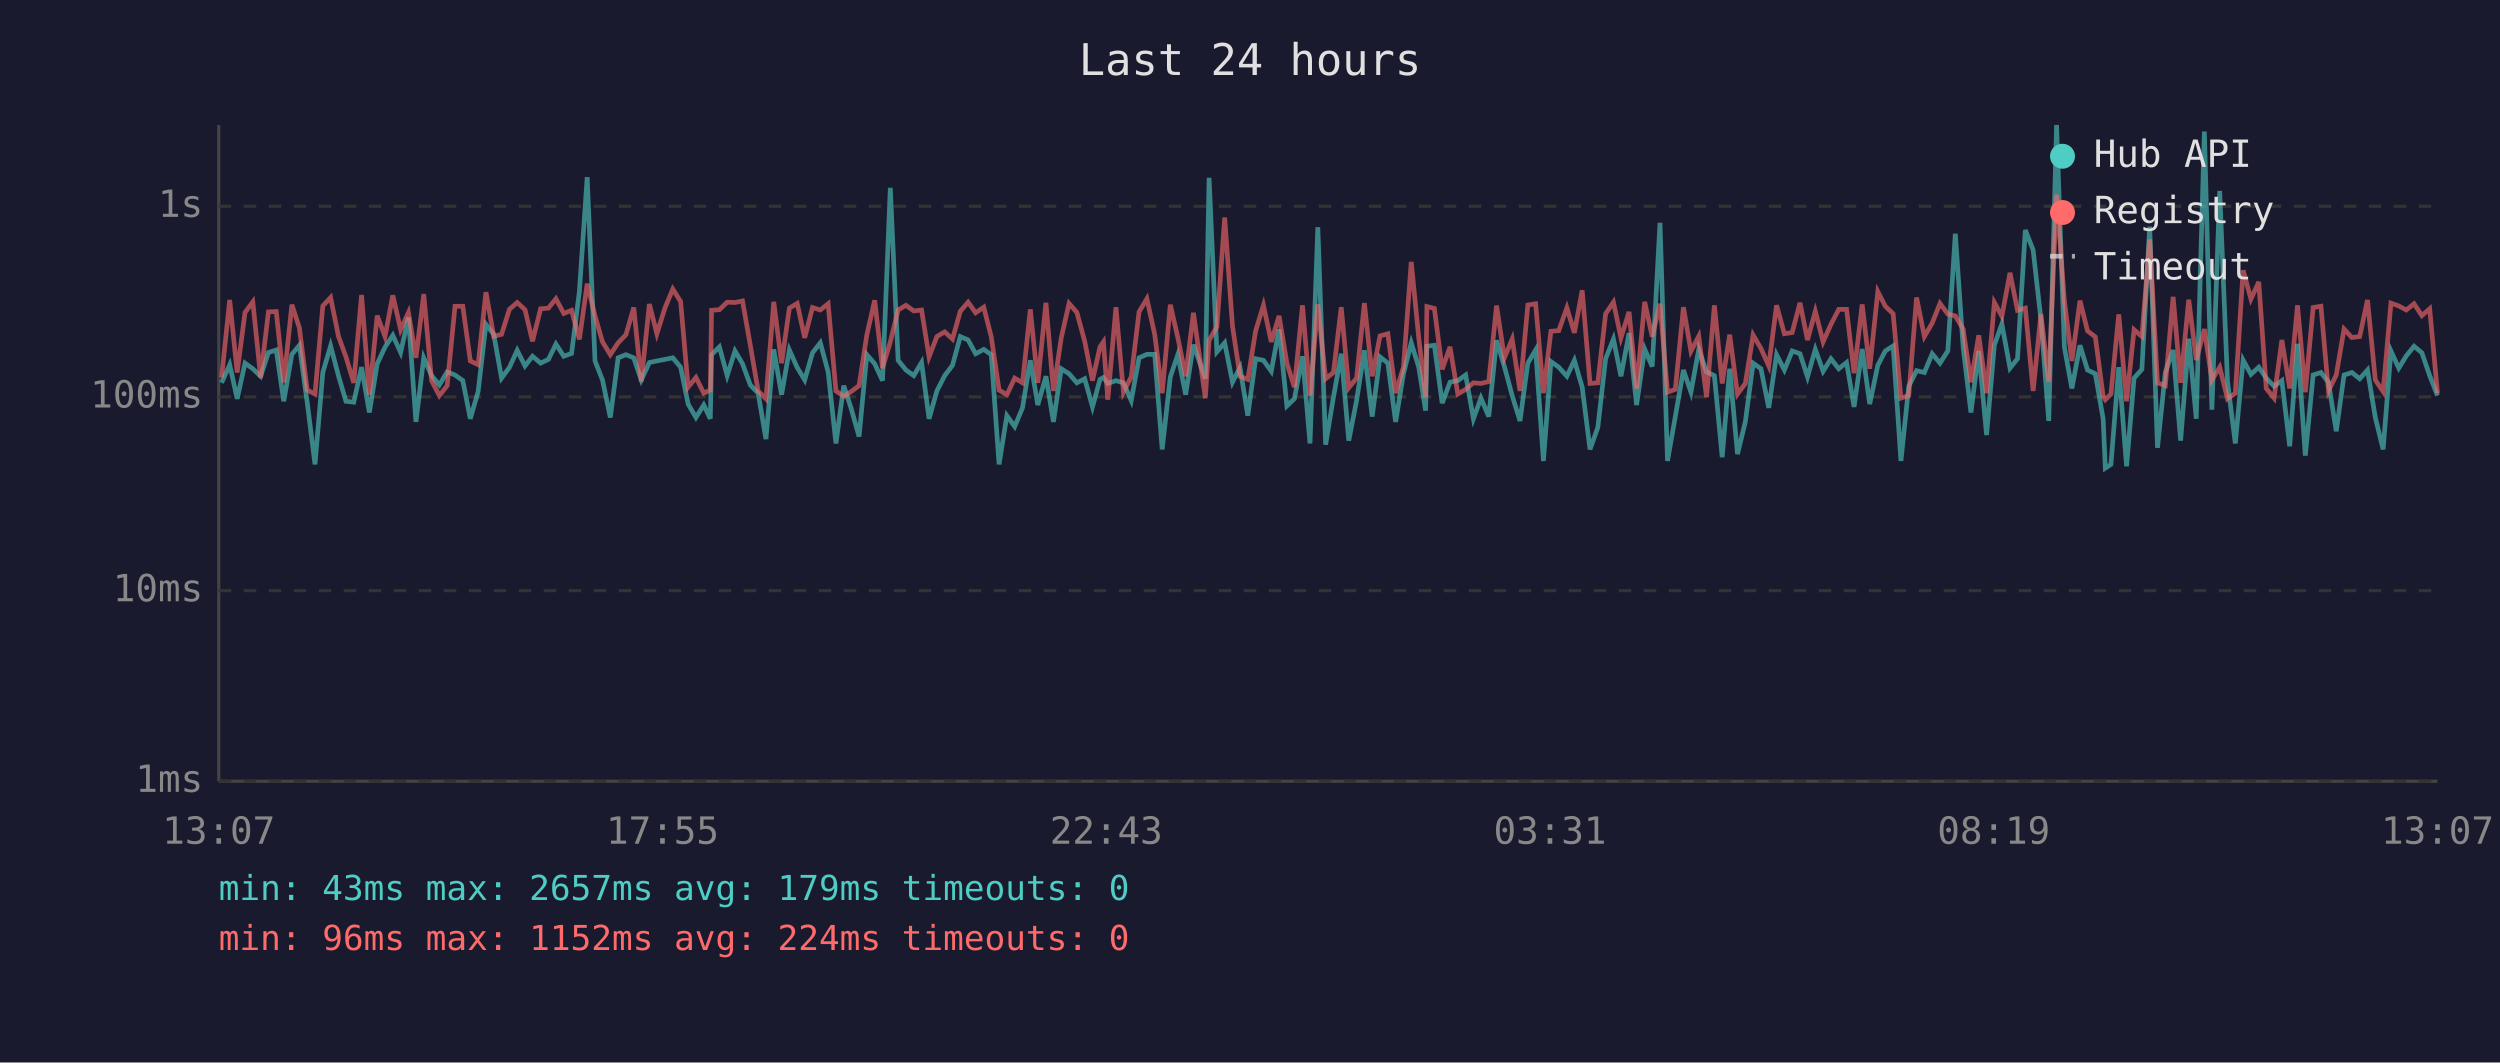
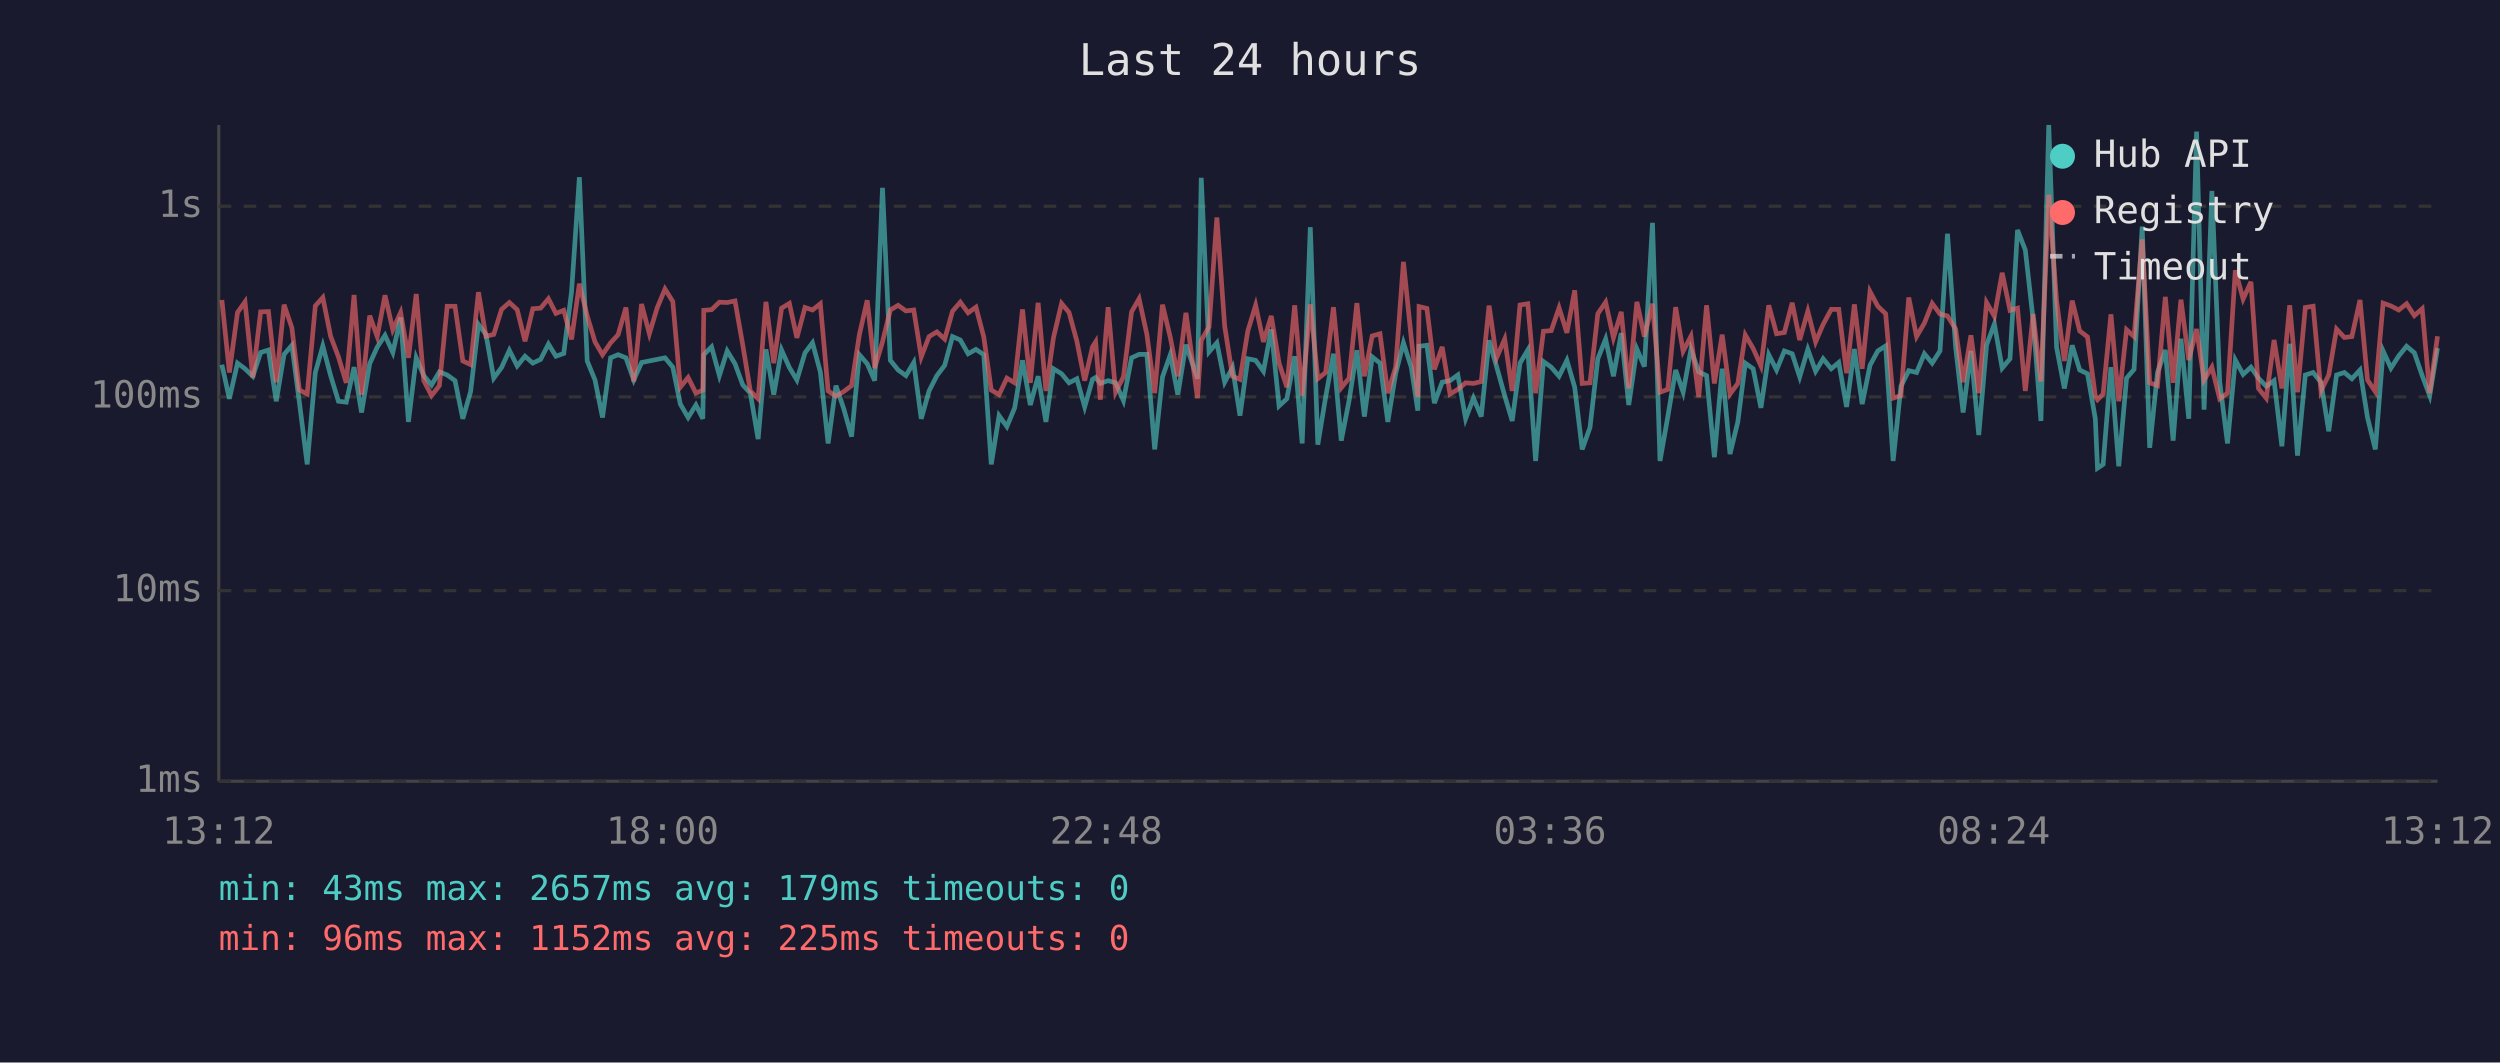
<svg xmlns="http://www.w3.org/2000/svg" viewBox="0 0 800 340" font-family="monospace" font-size="12">
  <rect width="800" height="340" fill="#1a1a2e" />
  <text x="400" y="24" fill="#e0e0e0" font-size="14" text-anchor="middle">Last 24 hours</text>
  <line x1="70" y1="40" x2="70" y2="250" stroke="#444" stroke-width="1" />
  <line x1="70" y1="250" x2="780" y2="250" stroke="#444" stroke-width="1" />
  <line x1="70" y1="250" x2="780" y2="250" stroke="#333" stroke-width="1" stroke-dasharray="4" />
  <text x="65" y="250" fill="#888" text-anchor="end" dominant-baseline="middle">1ms</text>
  <line x1="70" y1="189" x2="780" y2="189" stroke="#333" stroke-width="1" stroke-dasharray="4" />
  <text x="65" y="189" fill="#888" text-anchor="end" dominant-baseline="middle">10ms</text>
  <line x1="70" y1="127" x2="780" y2="127" stroke="#333" stroke-width="1" stroke-dasharray="4" />
  <text x="65" y="127" fill="#888" text-anchor="end" dominant-baseline="middle">100ms</text>
  <line x1="70" y1="66" x2="780" y2="66" stroke="#333" stroke-width="1" stroke-dasharray="4" />
  <text x="65" y="66" fill="#888" text-anchor="end" dominant-baseline="middle">1s</text>
-   <text x="70" y="270" fill="#888" text-anchor="middle">13:07</text>
-   <text x="212" y="270" fill="#888" text-anchor="middle">17:55</text>
-   <text x="354" y="270" fill="#888" text-anchor="middle">22:43</text>
-   <text x="496" y="270" fill="#888" text-anchor="middle">03:31</text>
-   <text x="638" y="270" fill="#888" text-anchor="middle">08:19</text>
-   <text x="780" y="270" fill="#888" text-anchor="middle">13:07</text>
-   <polyline points="70.9,122.5 73.5,116.7 75.9,127.6 78.4,116.2 80.9,118.0 83.4,120.4 85.9,112.8 88.4,112.0 90.8,128.4 93.4,113.4 95.8,110.5 98.3,128.7 100.8,148.6 103.3,119.2 105.8,110.7 108.3,120.2 110.7,128.4 113.2,128.7 115.7,117.5 118.2,132.0 120.7,116.4 123.2,111.1 125.7,107.3 128.2,112.8 130.7,101.6 133.1,135.0 135.6,114.5 138.1,120.2 140.6,123.2 143.1,119.0 145.6,120.0 148.1,121.8 150.5,134.0 153.0,125.3 155.5,103.8 158.0,107.0 160.5,121.0 163.0,117.6 165.5,112.1 168.0,117.1 170.4,114.0 173.0,116.2 175.5,115.0 177.9,110.1 180.4,114.0 182.9,113.1 185.4,93.3 187.9,56.7 190.4,115.5 192.8,121.6 195.3,133.6 197.8,114.5 200.3,113.5 202.8,114.5 205.2,121.6 207.8,116.0 210.2,115.5 212.8,115.0 215.3,114.5 217.8,117.5 220.2,129.3 222.7,133.6 225.2,129.6 227.3,134.0 227.7,113.5 230.2,111.0 232.7,120.2 235.2,112.3 237.6,116.4 240.1,123.2 242.6,125.8 245.1,140.5 247.6,111.8 250.1,126.3 252.6,112.0 255.1,117.6 257.5,121.6 260.0,112.9 262.5,109.7 265.0,119.0 267.5,141.9 270.0,123.4 272.4,130.8 274.9,139.7 277.4,113.5 279.9,116.4 282.4,121.8 284.9,60.1 287.4,115.3 289.9,118.4 292.4,120.2 294.9,116.0 297.3,134.0 299.8,125.1 302.3,120.2 304.8,116.9 307.3,107.7 309.8,108.8 312.2,113.2 314.8,111.8 317.2,113.5 319.7,148.6 322.2,133.0 324.7,136.5 327.2,130.5 329.7,115.3 332.1,129.6 334.7,120.4 337.1,135.0 339.6,118.0 342.1,119.6 344.6,122.5 347.1,121.2 349.6,130.2 352.0,121.4 353.1,120.8 354.5,122.7 357.1,121.8 359.5,122.5 362.0,128.2 364.5,114.5 367.0,113.4 369.5,113.4 371.9,143.8 374.5,120.6 376.9,113.5 379.4,126.3 381.9,110.3 385.7,121.2 386.9,56.9 389.4,112.6 391.9,109.7 394.4,122.3 396.8,117.6 399.3,133.0 401.8,114.8 404.3,115.3 406.8,118.8 409.3,105.4 411.8,129.9 414.2,127.6 416.8,114.0 419.2,141.9 421.7,72.7 424.2,142.3 426.7,127.1 429.2,113.2 431.6,141.0 434.1,128.2 436.6,112.1 439.1,133.3 441.6,114.2 444.1,116.2 446.6,135.0 449.1,119.6 451.6,109.7 454.0,117.5 456.2,131.4 456.6,110.8 459.0,110.5 461.5,129.0 464.0,122.3 466.5,121.8 469.0,120.0 471.5,134.0 473.9,127.4 476.4,133.3 478.9,108.9 481.4,117.3 483.9,126.6 486.4,134.7 488.9,116.2 491.4,112.0 493.9,147.5 496.3,115.7 498.8,117.5 501.4,120.4 503.8,115.3 506.3,123.9 508.8,143.8 511.3,136.8 513.8,114.8 516.3,108.5 518.7,120.4 521.3,106.6 523.7,129.6 526.3,111.7 528.7,117.3 531.2,71.3 533.6,147.5 536.1,133.3 538.7,118.4 541.1,125.5 543.6,111.8 546.1,119.0 548.6,120.2 551.1,146.3 553.5,118.0 556.0,145.3 558.5,135.0 561.0,116.2 563.5,118.0 566.0,130.5 568.5,113.5 571.0,118.4 573.5,112.3 576.0,113.2 578.4,120.6 580.9,111.8 583.4,118.8 585.9,114.8 588.4,118.0 590.9,116.0 593.3,130.2 595.9,111.7 598.3,129.3 600.9,116.9 603.3,112.3 605.8,110.7 608.3,147.5 610.8,123.6 613.3,118.6 615.8,119.2 618.3,113.2 620.8,116.2 623.3,112.3 625.7,74.8 628.2,111.1 630.7,132.0 633.2,112.3 635.7,139.2 638.2,110.4 640.6,103.7 643.2,117.8 645.6,114.8 648.1,73.6 650.6,80.0 653.1,102.3 655.6,134.7 658.1,40.0 660.6,111.1 663.0,124.3 665.6,110.5 668.0,118.4 670.5,119.6 673.0,134.0 673.7,149.8 675.5,148.6 678.0,117.5 680.5,149.2 682.9,121.0 685.4,118.2 687.9,72.5 690.4,143.3 692.9,119.2 695.4,112.0 697.8,141.0 700.4,108.4 702.8,134.0 705.4,42.1 707.8,131.1 710.3,61.1 712.8,122.1 715.3,141.9 717.8,115.2 720.3,119.8 722.8,117.5 725.2,121.0 727.7,123.6 730.2,121.8 732.7,142.8 735.2,110.0 737.7,145.8 740.2,120.0 742.7,119.2 745.1,122.3 747.6,138.0 750.1,120.0 752.6,119.2 755.1,121.2 757.6,118.4 760.1,133.6 762.6,143.8 765.1,112.3 767.6,117.8 770.0,113.9 772.5,110.8 775.0,112.9 777.5,120.2 780.0,126.6" fill="none" stroke="#4ecdc4" stroke-width="1.5" opacity="0.6" />
-   <polyline points="70.9,120.8 73.5,96.0 75.9,119.2 78.4,100.0 80.9,96.6 83.4,120.8 85.9,99.8 88.4,99.7 90.8,122.3 93.4,97.5 95.8,104.9 98.3,124.8 100.8,126.1 103.3,97.9 105.8,95.2 108.3,107.6 110.7,114.2 113.2,122.5 115.7,94.4 118.2,126.3 120.7,101.0 123.2,107.7 125.7,94.5 128.2,105.5 130.7,100.0 133.1,114.5 135.6,94.1 138.1,121.8 140.6,126.6 143.1,123.4 145.6,98.0 148.1,98.0 150.5,115.5 153.0,116.7 155.5,93.5 158.0,107.6 160.5,107.0 163.0,99.0 165.5,96.8 168.0,99.1 170.4,109.2 173.0,98.8 175.5,98.6 177.9,95.6 180.4,100.3 182.9,99.3 185.4,108.6 187.9,90.8 190.4,101.1 192.8,109.4 195.3,113.5 197.8,109.7 200.3,107.1 202.8,98.4 205.2,122.1 207.8,97.3 210.2,106.8 212.8,98.5 215.3,92.5 217.8,96.5 220.2,123.9 222.7,120.8 225.2,125.8 227.3,124.8 227.7,99.3 230.2,99.1 232.7,96.7 235.2,96.8 237.6,96.3 240.1,110.5 242.6,125.1 245.1,127.6 247.6,96.6 250.1,116.2 252.6,98.6 255.1,97.1 257.5,108.1 260.0,98.4 262.5,99.2 265.0,97.2 267.5,125.1 270.0,126.8 272.4,125.3 274.9,123.4 277.4,107.1 279.9,96.1 282.4,117.8 284.9,109.4 287.4,99.2 289.9,97.7 292.4,99.5 294.9,99.2 297.3,114.2 299.8,107.7 302.3,106.2 304.8,108.5 307.3,99.6 309.8,96.7 312.2,100.1 314.8,98.3 317.2,107.8 319.7,124.8 322.2,126.3 324.7,121.0 327.2,122.5 329.7,99.0 332.1,122.5 334.7,96.9 337.1,125.1 339.6,108.1 342.1,97.1 344.6,100.0 347.1,109.2 349.6,121.8 352.0,111.0 353.1,109.4 354.5,127.9 357.1,98.3 359.5,125.5 362.0,120.6 364.5,99.8 367.0,95.6 369.5,107.0 371.9,125.8 374.5,97.5 376.9,108.0 379.4,120.4 381.9,100.1 385.7,127.4 386.9,108.9 389.4,104.6 391.9,69.6 394.4,104.4 396.8,120.4 399.3,121.4 401.8,105.9 404.3,97.7 406.8,109.4 409.3,101.1 411.8,116.2 414.2,123.9 416.8,97.7 419.2,126.6 421.7,97.4 424.2,121.2 426.7,119.2 429.2,98.3 431.6,124.1 434.1,121.0 436.6,97.0 439.1,120.4 441.6,107.5 444.1,106.8 446.6,125.8 449.1,117.5 451.6,83.8 454.0,108.1 456.2,127.1 456.6,98.1 459.0,98.7 461.5,118.2 464.0,111.0 466.5,126.1 469.0,124.6 471.5,122.5 473.9,122.7 476.4,122.1 478.9,97.8 481.4,114.5 483.9,108.5 486.4,125.1 488.9,97.6 491.4,97.2 493.9,125.8 496.3,106.0 498.8,105.8 501.4,98.5 503.8,106.5 506.3,92.9 508.8,122.7 511.3,122.5 513.8,100.4 516.3,96.7 518.7,108.1 521.3,99.8 523.7,124.3 526.3,96.6 528.7,107.7 531.2,97.2 533.6,125.5 536.1,124.6 538.7,98.3 541.1,112.4 543.6,107.6 546.1,127.1 548.6,97.7 551.1,122.7 553.5,107.1 556.0,126.1 558.5,122.7 561.0,107.2 563.5,111.5 566.0,117.1 568.5,97.7 571.0,106.8 573.5,106.4 576.0,96.9 578.4,108.8 580.9,99.6 583.4,109.4 585.9,103.8 588.4,99.0 590.9,99.0 593.3,119.4 595.9,97.4 598.3,118.0 600.9,93.3 603.3,98.0 605.8,100.4 608.3,127.4 610.8,126.6 613.3,95.2 615.8,107.7 618.3,103.4 620.8,97.1 623.3,100.5 625.7,101.1 628.2,105.3 630.7,122.3 633.2,107.3 635.7,125.8 638.2,96.8 640.6,101.2 643.2,87.3 645.6,99.3 648.1,98.6 650.6,125.1 653.1,100.5 655.6,122.1 658.1,62.3 660.6,96.2 663.0,115.5 665.6,96.2 668.0,105.9 670.5,107.8 673.0,126.8 673.7,127.9 675.5,126.1 678.0,100.6 680.5,128.4 682.9,105.5 685.4,107.7 687.9,76.6 690.4,122.5 692.9,123.4 695.4,95.0 697.8,122.5 700.4,95.9 702.8,115.2 705.4,105.3 707.8,121.6 710.3,117.5 712.8,127.6 715.3,125.8 717.8,86.5 720.3,95.7 722.8,90.2 725.2,124.3 727.7,127.4 730.2,108.8 732.7,124.3 735.2,97.7 737.7,125.5 740.2,98.4 742.7,98.0 745.1,125.1 747.6,120.0 750.1,105.3 752.6,108.0 755.1,107.7 757.6,96.0 760.1,121.6 762.6,125.3 765.1,97.0 767.6,97.9 770.0,99.2 772.5,97.2 775.0,101.0 777.5,98.8 780.0,125.8" fill="none" stroke="#ff6b6b" stroke-width="1.5" opacity="0.6" />
+   <text x="70" y="270" fill="#888" text-anchor="middle">13:12</text>
+   <text x="212" y="270" fill="#888" text-anchor="middle">18:00</text>
+   <text x="354" y="270" fill="#888" text-anchor="middle">22:48</text>
+   <text x="496" y="270" fill="#888" text-anchor="middle">03:36</text>
+   <text x="638" y="270" fill="#888" text-anchor="middle">08:24</text>
+   <text x="780" y="270" fill="#888" text-anchor="middle">13:12</text>
+   <polyline points="71.0,116.7 73.4,127.6 76.0,116.2 78.4,118.0 80.9,120.4 83.4,112.8 85.9,112.0 88.4,128.4 90.9,113.4 93.4,110.5 95.8,128.7 98.3,148.6 100.9,119.2 103.3,110.7 105.8,120.2 108.3,128.4 110.8,128.7 113.3,117.5 115.7,132.0 118.3,116.4 120.7,111.1 123.2,107.3 125.7,112.8 128.2,101.6 130.7,135.0 133.2,114.5 135.6,120.2 138.1,123.2 140.6,119.0 143.1,120.0 145.6,121.8 148.1,134.0 150.6,125.3 153.1,103.8 155.5,107.0 158.0,121.0 160.5,117.6 163.0,112.1 165.5,117.1 168.0,114.0 170.5,116.2 173.0,115.0 175.5,110.1 177.9,114.0 180.4,113.1 182.9,93.3 185.4,56.7 187.9,115.5 190.4,121.6 192.8,133.6 195.4,114.5 197.8,113.5 200.3,114.5 202.8,121.6 205.3,116.0 207.8,115.5 210.3,115.0 212.8,114.5 215.3,117.5 217.7,129.3 220.2,133.6 222.7,129.6 224.9,134.0 225.2,113.5 227.7,111.0 230.2,120.2 232.7,112.3 235.2,116.4 237.7,123.2 240.1,125.8 242.6,140.5 245.1,111.8 247.6,126.3 250.1,112.0 252.6,117.6 255.0,121.6 257.6,112.9 260.0,109.7 262.5,119.0 265.0,141.9 267.5,123.4 270.0,130.8 272.5,139.7 275.0,113.5 277.5,116.4 279.9,121.8 282.4,60.1 284.9,115.3 287.4,118.4 289.9,120.2 292.4,116.0 294.8,134.0 297.3,125.1 299.8,120.2 302.3,116.9 304.8,107.7 307.3,108.8 309.8,113.2 312.3,111.8 314.8,113.5 317.2,148.6 319.7,133.0 322.2,136.5 324.7,130.5 327.2,115.3 329.7,129.6 332.2,120.4 334.7,135.0 337.1,118.0 339.7,119.6 342.1,122.5 344.6,121.2 347.1,130.2 349.6,121.4 350.6,120.8 352.1,122.7 354.6,121.8 357.0,122.5 359.5,128.2 362.1,114.5 364.5,113.4 367.0,113.4 369.5,143.8 372.0,120.6 374.5,113.5 376.9,126.3 379.5,110.3 383.2,121.2 384.4,56.9 386.9,112.6 389.4,109.7 391.9,122.3 394.4,117.6 396.8,133.0 399.3,114.8 401.8,115.3 404.3,118.8 406.8,105.4 409.3,129.9 411.8,127.6 414.3,114.0 416.7,141.9 419.3,72.7 421.7,142.3 424.2,127.1 426.7,113.2 429.2,141.0 431.7,128.2 434.2,112.1 436.6,133.3 439.1,114.2 441.6,116.2 444.1,135.0 446.6,119.6 449.1,109.7 451.6,117.5 453.7,131.4 454.1,110.8 456.6,110.5 459.0,129.0 461.5,122.3 464.0,121.8 466.5,120.0 469.0,134.0 471.5,127.4 474.0,133.3 476.5,108.9 478.9,117.3 481.5,126.6 483.9,134.7 486.4,116.2 488.9,112.0 491.4,147.5 493.9,115.7 496.4,117.5 498.9,120.4 501.4,115.3 503.9,123.9 506.3,143.8 508.8,136.8 511.3,114.8 513.8,108.5 516.3,120.4 518.8,106.6 521.2,129.6 523.8,111.7 526.2,117.3 528.8,71.3 531.2,147.5 533.7,133.3 536.2,118.4 538.6,125.5 541.1,111.8 543.6,119.0 546.1,120.2 548.6,146.3 551.1,118.0 553.6,145.3 556.1,135.0 558.5,116.2 561.0,118.0 563.5,130.5 566.0,113.5 568.5,118.4 571.0,112.3 573.5,113.2 575.9,120.6 578.5,111.8 581.0,118.8 583.4,114.8 586.0,118.0 588.4,116.0 590.9,130.2 593.4,111.7 595.9,129.3 598.4,116.9 600.9,112.3 603.4,110.7 605.8,147.5 608.3,123.6 610.8,118.6 613.3,119.2 615.8,113.2 618.3,116.2 620.8,112.3 623.2,74.8 625.8,111.1 628.2,132.0 630.7,112.3 633.2,139.2 635.7,110.4 638.2,103.7 640.7,117.8 643.2,114.8 645.6,73.6 648.1,80.0 650.6,102.3 653.1,134.7 655.6,40.0 658.1,111.1 660.6,124.3 663.1,110.5 665.5,118.4 668.0,119.6 670.5,134.0 671.2,149.8 673.0,148.6 675.5,117.5 678.0,149.2 680.5,121.0 682.9,118.2 685.5,72.5 687.9,143.3 690.4,119.2 692.9,112.0 695.4,141.0 697.9,108.4 700.4,134.0 702.9,42.1 705.3,131.1 707.8,61.1 710.3,122.1 712.8,141.9 715.3,115.2 717.8,119.8 720.3,117.5 722.7,121.0 725.2,123.6 727.7,121.8 730.2,142.8 732.7,110.0 735.2,145.8 737.7,120.0 740.2,119.2 742.7,122.3 745.2,138.0 747.7,120.0 750.2,119.2 752.6,121.2 755.2,118.4 757.6,133.6 760.1,143.8 762.6,112.3 765.1,117.8 767.6,113.9 770.1,110.8 772.6,112.9 775.1,120.2 777.5,126.6 780.0,111.4" fill="none" stroke="#4ecdc4" stroke-width="1.5" opacity="0.6" />
+   <polyline points="71.0,96.0 73.4,119.2 76.0,100.0 78.4,96.6 80.9,120.8 83.4,99.8 85.9,99.7 88.4,122.3 90.9,97.5 93.4,104.9 95.8,124.8 98.3,126.1 100.9,97.9 103.3,95.2 105.8,107.6 108.3,114.2 110.8,122.5 113.3,94.4 115.7,126.3 118.3,101.0 120.7,107.7 123.2,94.5 125.7,105.5 128.2,100.0 130.7,114.5 133.2,94.1 135.6,121.8 138.1,126.6 140.6,123.4 143.1,98.0 145.6,98.0 148.1,115.5 150.6,116.7 153.1,93.5 155.5,107.6 158.0,107.0 160.5,99.0 163.0,96.8 165.5,99.1 168.0,109.2 170.5,98.8 173.0,98.6 175.5,95.6 177.9,100.3 180.4,99.3 182.9,108.6 185.4,90.8 187.9,101.1 190.4,109.4 192.8,113.5 195.4,109.7 197.8,107.1 200.3,98.4 202.8,122.1 205.3,97.3 207.8,106.8 210.3,98.5 212.8,92.5 215.3,96.5 217.7,123.9 220.2,120.8 222.7,125.8 224.9,124.8 225.2,99.3 227.7,99.1 230.2,96.7 232.7,96.8 235.2,96.3 237.7,110.5 240.1,125.1 242.6,127.6 245.1,96.6 247.6,116.2 250.1,98.6 252.6,97.1 255.0,108.1 257.6,98.4 260.0,99.2 262.5,97.2 265.0,125.1 267.5,126.8 270.0,125.3 272.5,123.4 275.0,107.1 277.5,96.1 279.9,117.8 282.4,109.4 284.9,99.2 287.4,97.7 289.9,99.5 292.4,99.2 294.8,114.2 297.3,107.7 299.8,106.2 302.3,108.5 304.8,99.6 307.3,96.7 309.8,100.1 312.3,98.3 314.8,107.8 317.2,124.8 319.7,126.3 322.2,121.0 324.7,122.5 327.2,99.0 329.7,122.5 332.2,96.9 334.7,125.1 337.1,108.1 339.7,97.1 342.1,100.0 344.6,109.2 347.1,121.8 349.6,111.0 350.6,109.4 352.1,127.9 354.6,98.3 357.0,125.5 359.5,120.6 362.1,99.8 364.5,95.6 367.0,107.0 369.5,125.8 372.0,97.5 374.5,108.0 376.9,120.4 379.5,100.1 383.2,127.4 384.4,108.9 386.9,104.6 389.4,69.6 391.9,104.4 394.4,120.4 396.8,121.4 399.3,105.9 401.8,97.7 404.3,109.4 406.8,101.1 409.3,116.2 411.8,123.9 414.3,97.7 416.7,126.6 419.3,97.4 421.7,121.2 424.2,119.2 426.7,98.3 429.2,124.1 431.7,121.0 434.2,97.0 436.6,120.4 439.1,107.5 441.6,106.8 444.1,125.8 446.6,117.5 449.1,83.8 451.6,108.1 453.7,127.1 454.1,98.1 456.6,98.7 459.0,118.2 461.5,111.0 464.0,126.1 466.5,124.6 469.0,122.5 471.5,122.7 474.0,122.1 476.5,97.8 478.9,114.5 481.5,108.5 483.9,125.1 486.4,97.6 488.9,97.2 491.4,125.8 493.9,106.0 496.4,105.8 498.9,98.5 501.4,106.5 503.9,92.9 506.3,122.7 508.8,122.5 511.3,100.4 513.8,96.7 516.3,108.1 518.8,99.8 521.2,124.3 523.8,96.6 526.2,107.7 528.8,97.2 531.2,125.5 533.7,124.6 536.2,98.3 538.6,112.4 541.1,107.6 543.6,127.1 546.1,97.7 548.6,122.7 551.1,107.1 553.6,126.1 556.1,122.7 558.5,107.2 561.0,111.5 563.5,117.1 566.0,97.7 568.5,106.8 571.0,106.4 573.5,96.9 575.9,108.8 578.5,99.6 581.0,109.4 583.4,103.8 586.0,99.0 588.4,99.0 590.9,119.4 593.4,97.4 595.9,118.0 598.4,93.3 600.9,98.0 603.4,100.4 605.8,127.4 608.3,126.6 610.8,95.2 613.3,107.7 615.8,103.4 618.3,97.1 620.8,100.5 623.2,101.1 625.8,105.3 628.2,122.3 630.7,107.3 633.2,125.8 635.7,96.8 638.2,101.2 640.7,87.3 643.2,99.3 645.6,98.6 648.1,125.1 650.6,100.5 653.1,122.1 655.6,62.3 658.1,96.2 660.6,115.5 663.1,96.2 665.5,105.9 668.0,107.8 670.5,126.8 671.2,127.9 673.0,126.1 675.5,100.6 678.0,128.4 680.5,105.5 682.9,107.7 685.5,76.6 687.9,122.5 690.4,123.4 692.9,95.0 695.4,122.5 697.9,95.9 700.4,115.2 702.9,105.3 705.3,121.6 707.8,117.5 710.3,127.6 712.8,125.8 715.3,86.5 717.8,95.7 720.3,90.2 722.7,124.3 725.2,127.4 727.7,108.8 730.2,124.3 732.7,97.7 735.2,125.5 737.7,98.4 740.2,98.0 742.7,125.1 745.2,120.0 747.7,105.3 750.2,108.0 752.6,107.7 755.2,96.0 757.6,121.6 760.1,125.3 762.6,97.0 765.1,97.9 767.6,99.2 770.1,97.2 772.6,101.0 775.1,98.8 777.5,125.8 780.0,107.6" fill="none" stroke="#ff6b6b" stroke-width="1.5" opacity="0.6" />
  <circle cx="660" cy="50" r="4" fill="#4ecdc4" />
  <text x="670" y="50" fill="#e0e0e0" dominant-baseline="middle">Hub API</text>
  <circle cx="660" cy="68" r="4" fill="#ff6b6b" />
  <text x="670" y="68" fill="#e0e0e0" dominant-baseline="middle">Registry</text>
  <line x1="656" y1="82" x2="664" y2="82" stroke="#e0e0e0" stroke-width="1.5" stroke-dasharray="4,3" opacity="0.7" />
  <text x="670" y="86" fill="#e0e0e0" dominant-baseline="middle">Timeout</text>
  <text x="70" y="288" fill="#4ecdc4" font-size="11">min: 43ms  max: 2657ms  avg: 179ms  timeouts: 0</text>
-   <text x="70" y="304" fill="#ff6b6b" font-size="11">min: 96ms  max: 1152ms  avg: 224ms  timeouts: 0</text>
+   <text x="70" y="304" fill="#ff6b6b" font-size="11">min: 96ms  max: 1152ms  avg: 225ms  timeouts: 0</text>
</svg>
